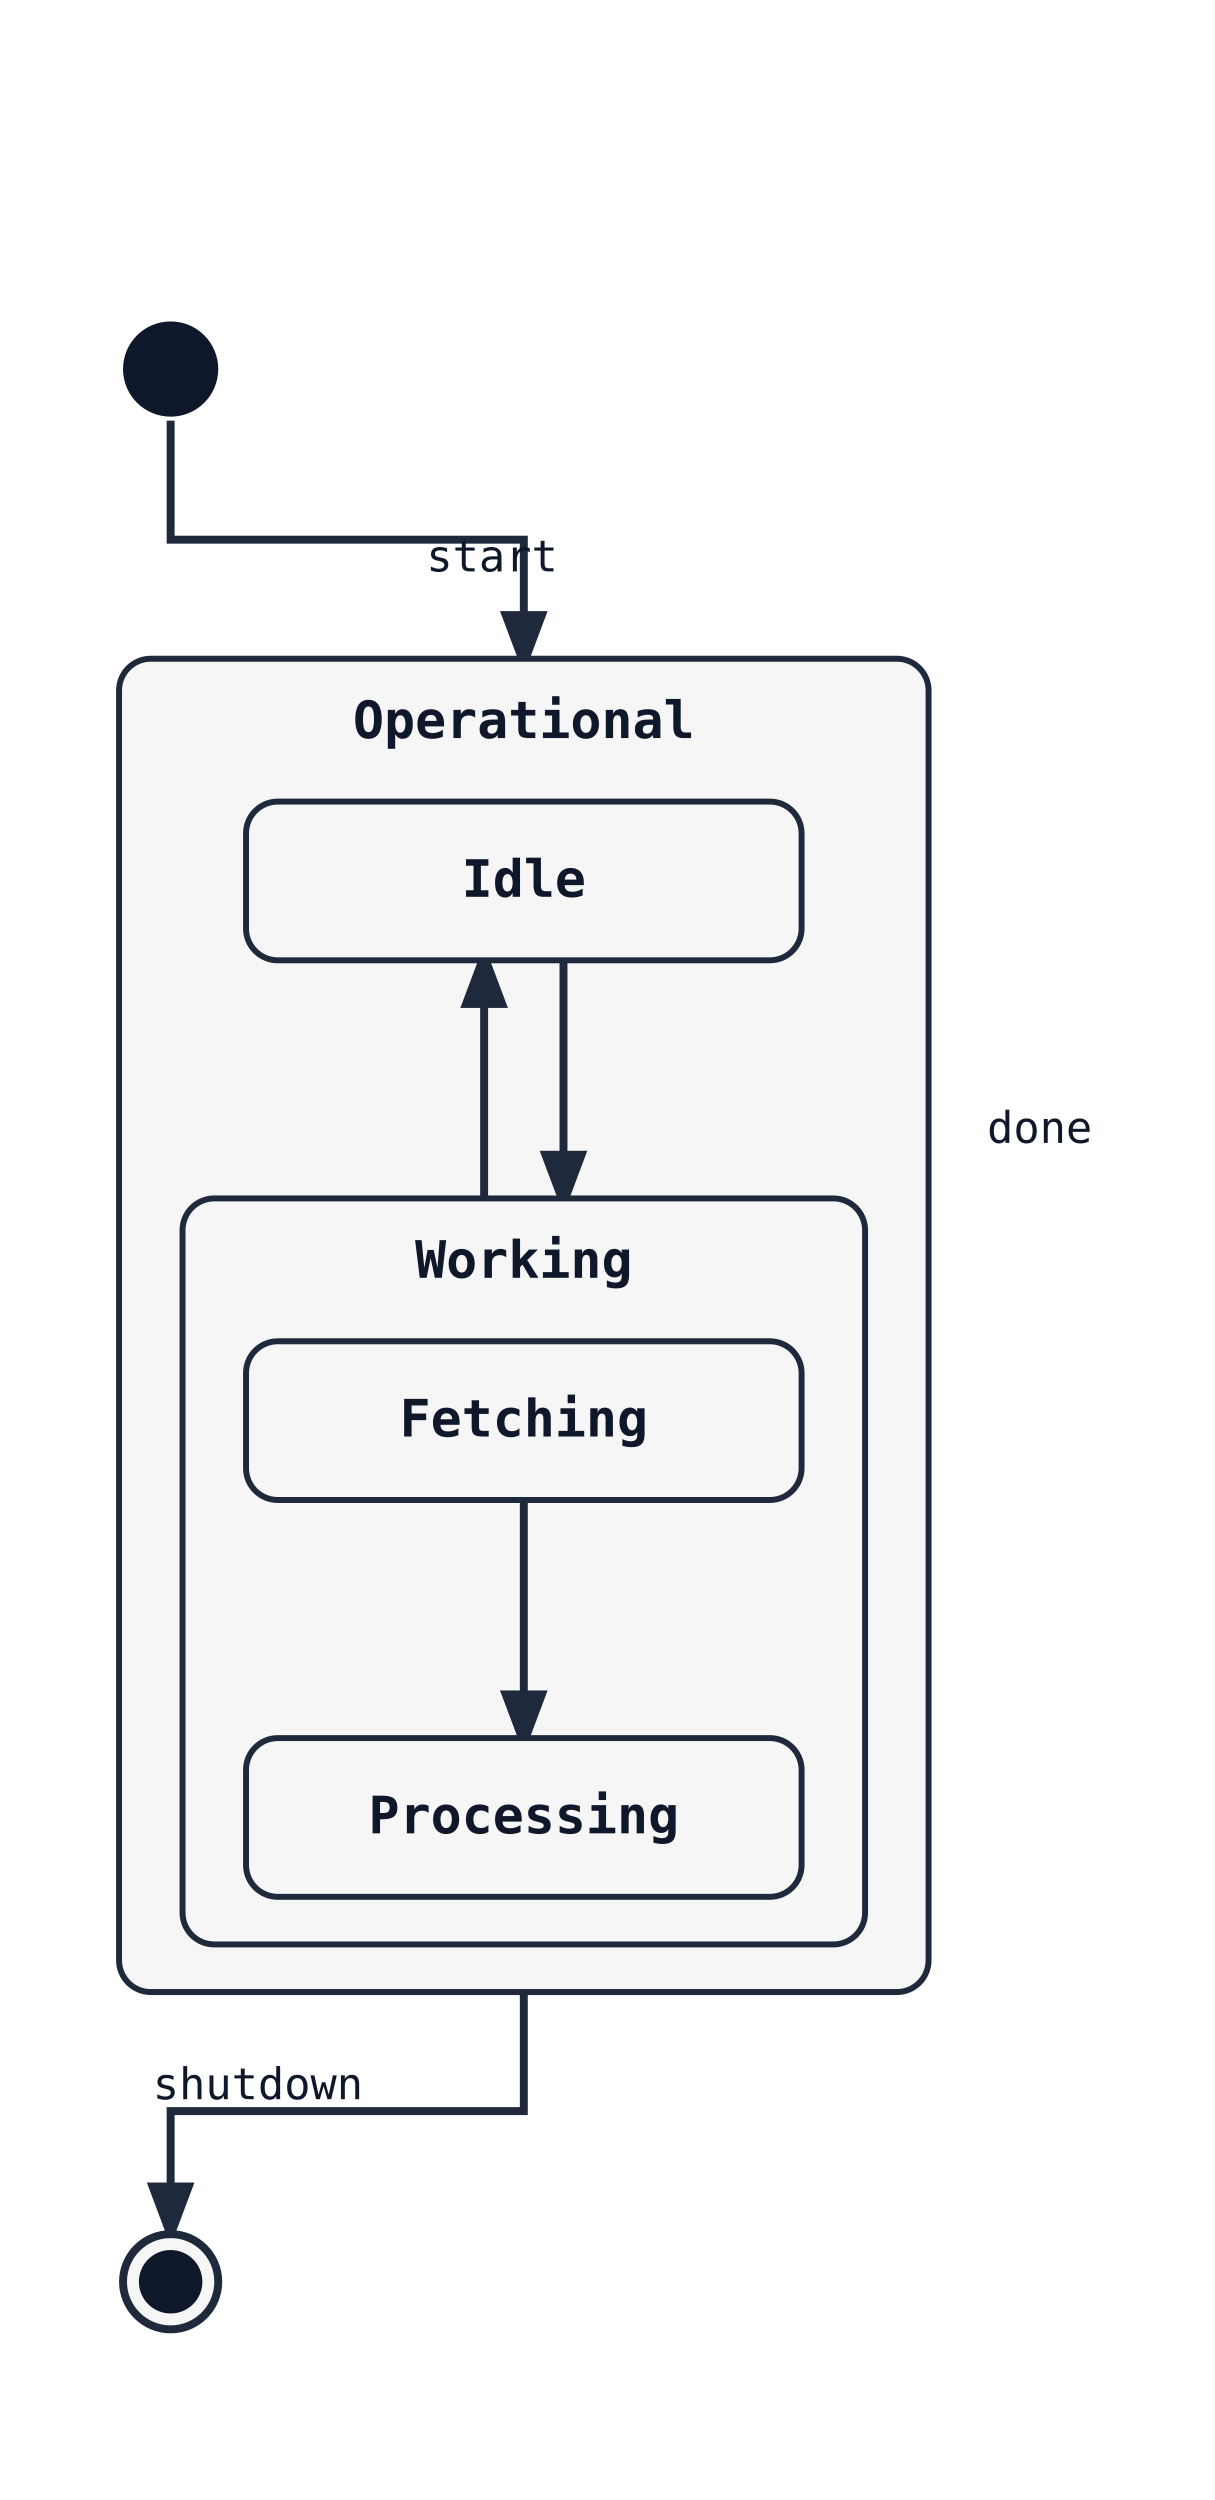
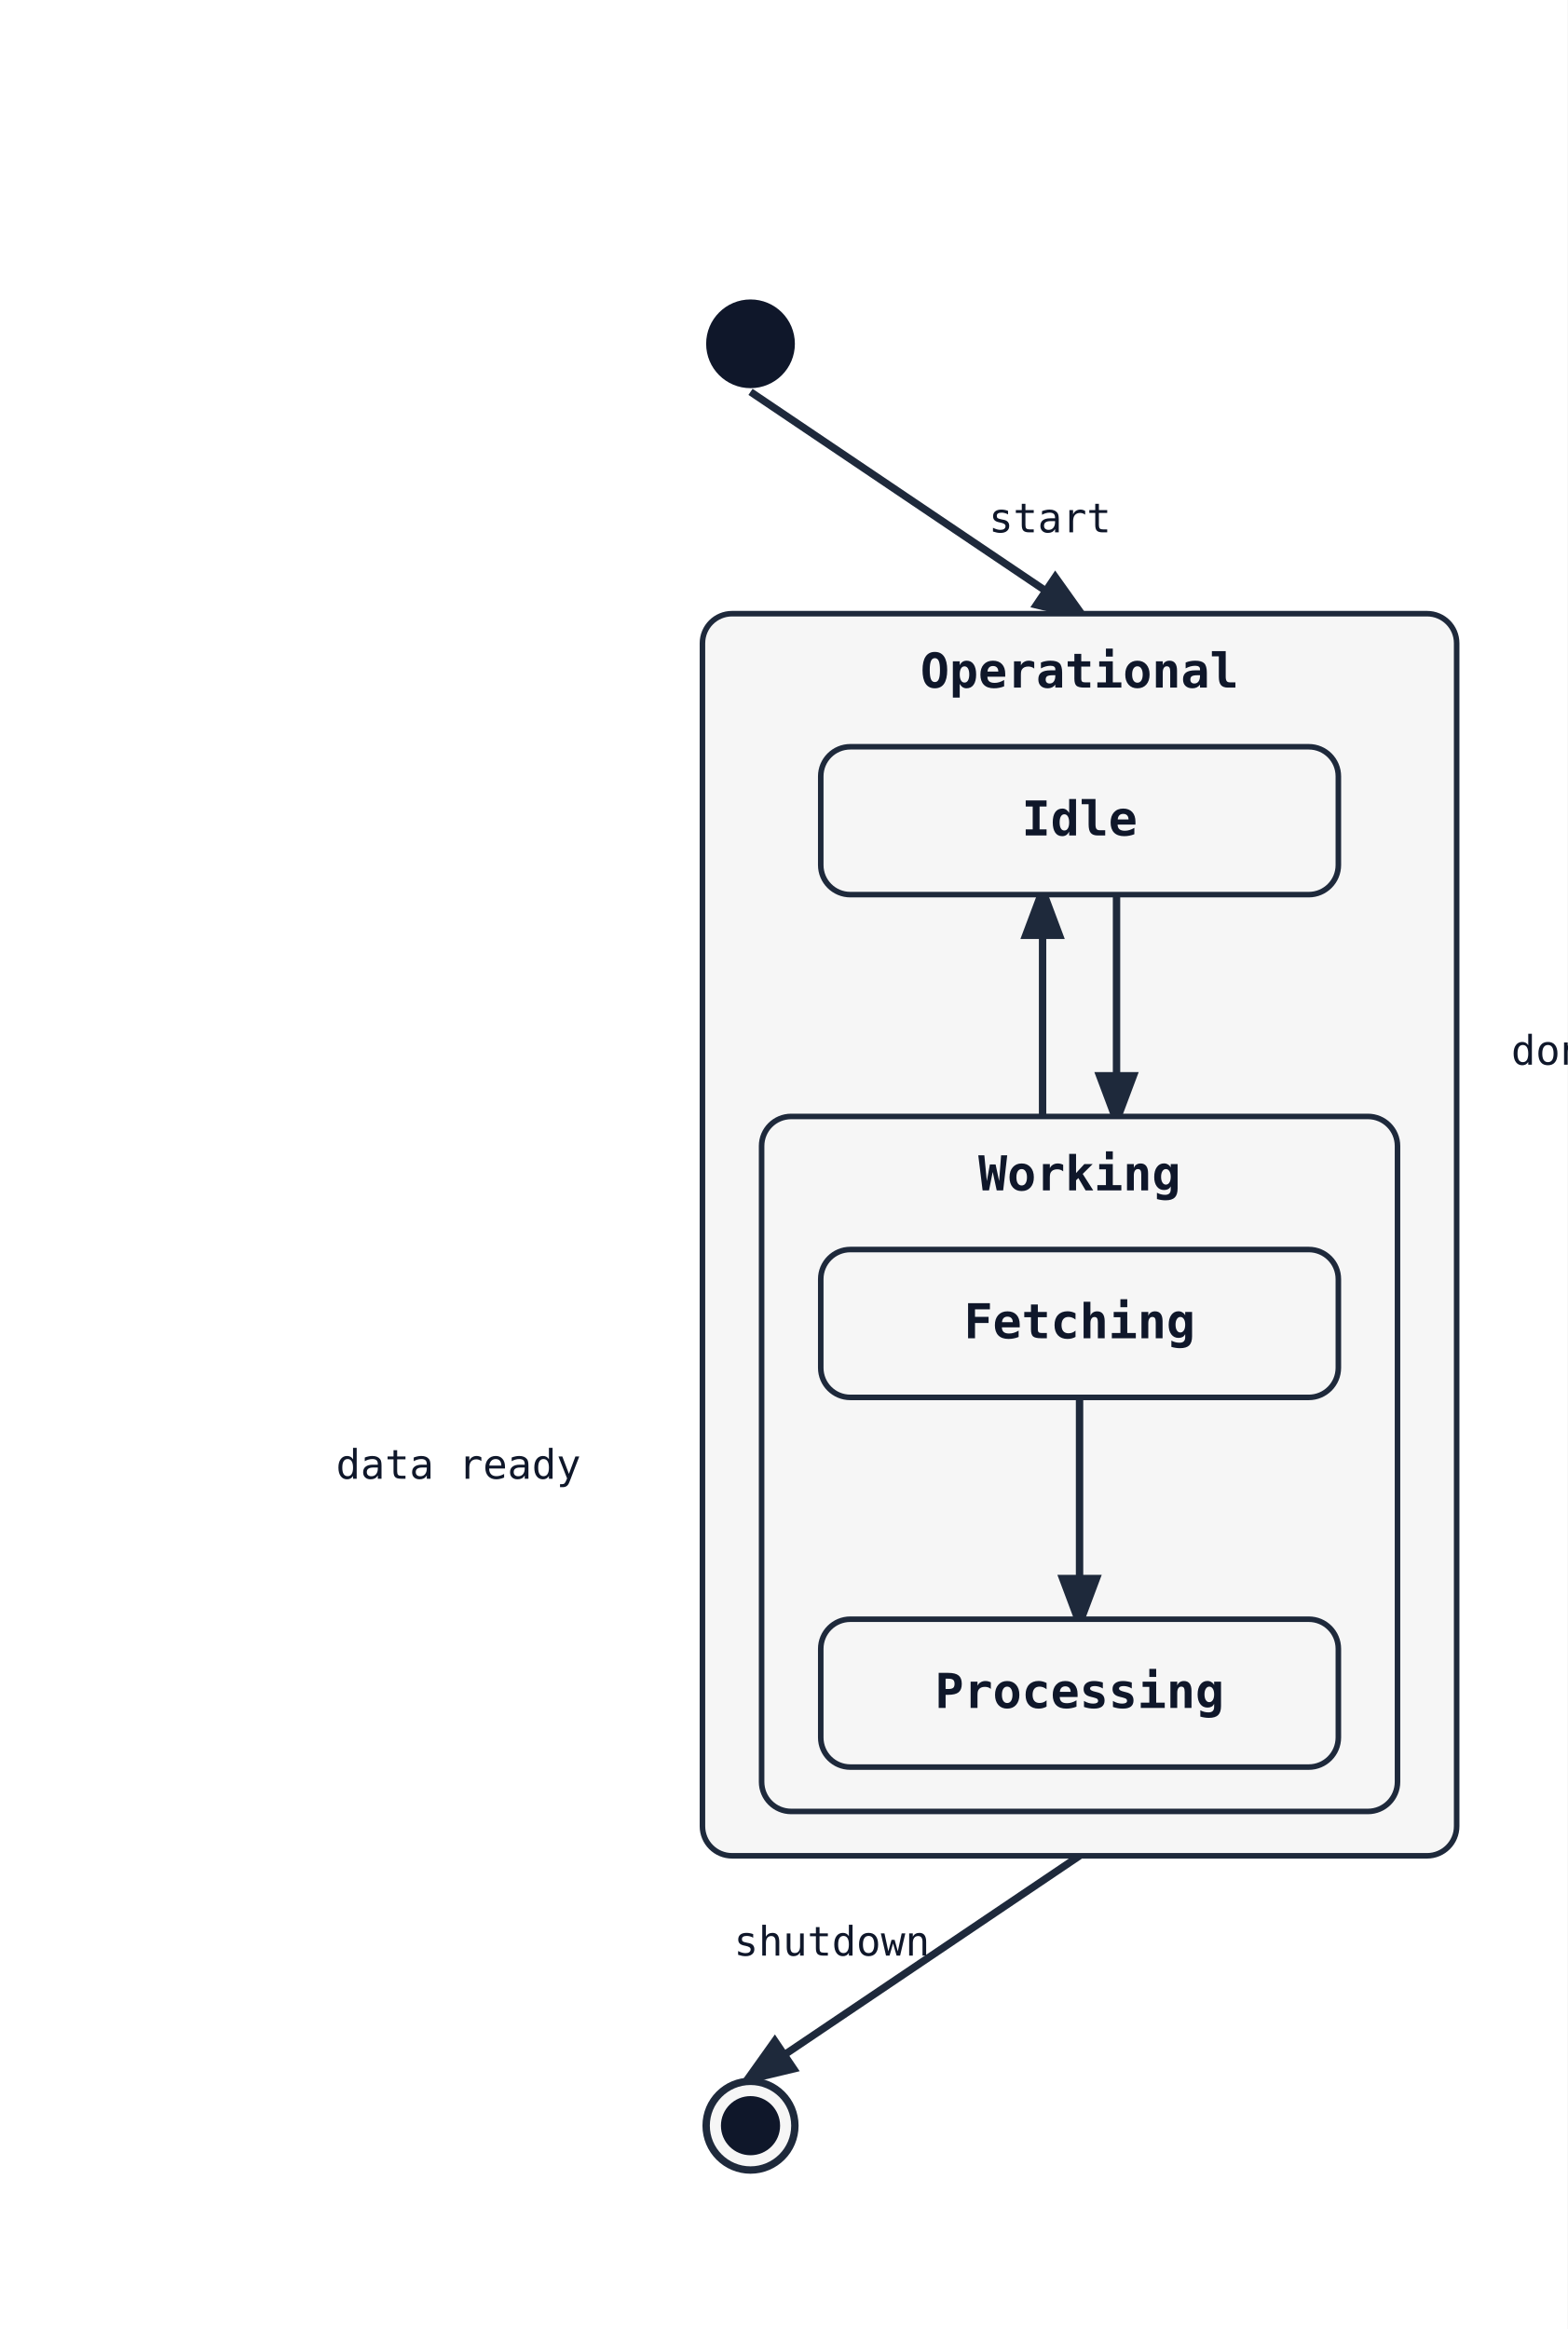
- <svg xmlns="http://www.w3.org/2000/svg" width="306" height="630" viewBox="0 0 306 630">
+ <svg xmlns="http://www.w3.org/2000/svg" width="424" height="630" viewBox="0 0 424 630">
  <rect width="100%" height="100%" fill="white" />
  <defs>
    <marker id="arrow" markerWidth="8" markerHeight="8" refX="6" refY="3" orient="auto">
      <path d="M0,0 L0,6 L8,3 z" fill="#1e293b" />
    </marker>
  </defs>
-   <path class="state-transition" data-state-from="[*]" data-state-to="Operational" d="M 43 106 L 43 136 L 132 136 L 132 166" fill="none" stroke="#1e293b" stroke-width="2" marker-end="url(#arrow)" />
-   <path class="state-transition" data-state-from="Operational" data-state-to="[*]__end" d="M 132 502 L 132 532 L 43 532 L 43 562" fill="none" stroke="#1e293b" stroke-width="2" marker-end="url(#arrow)" />
-   <text x="65" y="529" font-family="monospace" font-size="11" fill="#0f172a" text-anchor="middle" data-state-label="shutdown">
-     <tspan x="65" y="529">shutdown</tspan>
+   <line class="state-transition" data-state-from="[*]" data-state-to="Operational" x1="203" y1="106" x2="292" y2="166" stroke="#1e293b" stroke-width="2" marker-end="url(#arrow)" />
+   <line class="state-transition" data-state-from="Operational" data-state-to="[*]__end" x1="292" y1="502" x2="203" y2="562" stroke="#1e293b" stroke-width="2" marker-end="url(#arrow)" />
+   <text x="225" y="529" font-family="monospace" font-size="11" fill="#0f172a" text-anchor="middle" data-state-label="shutdown">
+     <tspan x="225" y="529">shutdown</tspan>
  </text>
-   <rect x="30" y="166" width="204" height="336" rx="8" ry="8" fill="#f6f6f6" stroke="#1e293b" stroke-width="1.5" />
-   <text x="132" y="186" font-family="monospace" font-size="13" font-weight="600" text-anchor="middle" fill="#0f172a">Operational</text>
-   <path class="state-transition" data-state-from="Idle" data-state-to="Working" d="M 142 242 Q 142 272 142 302" fill="none" stroke="#1e293b" stroke-width="2" marker-end="url(#arrow)" />
-   <text x="124" y="144" font-family="monospace" font-size="11" fill="#0f172a" text-anchor="middle" data-state-label="start">
-     <tspan x="124" y="144">start</tspan>
+   <rect x="190" y="166" width="204" height="336" rx="8" ry="8" fill="#f6f6f6" stroke="#1e293b" stroke-width="1.5" />
+   <text x="292" y="186" font-family="monospace" font-size="13" font-weight="600" text-anchor="middle" fill="#0f172a">Operational</text>
+   <path class="state-transition" data-state-from="Idle" data-state-to="Working" d="M 302 242 Q 302 272 302 302" fill="none" stroke="#1e293b" stroke-width="2" marker-end="url(#arrow)" />
+   <text x="284" y="144" font-family="monospace" font-size="11" fill="#0f172a" text-anchor="middle" data-state-label="start">
+     <tspan x="284" y="144">start</tspan>
  </text>
-   <path class="state-transition" data-state-from="Working" data-state-to="Idle" d="M 122 302 Q 122 272 122 242" fill="none" stroke="#1e293b" stroke-width="2" marker-end="url(#arrow)" />
-   <text x="262" y="288" font-family="monospace" font-size="11" fill="#0f172a" text-anchor="middle" data-state-label="done">
-     <tspan x="262" y="288">done</tspan>
+   <path class="state-transition" data-state-from="Working" data-state-to="Idle" d="M 282 302 Q 282 272 282 242" fill="none" stroke="#1e293b" stroke-width="2" marker-end="url(#arrow)" />
+   <text x="422" y="288" font-family="monospace" font-size="11" fill="#0f172a" text-anchor="middle" data-state-label="done">
+     <tspan x="422" y="288">done</tspan>
  </text>
-   <rect x="62" y="202" width="140" height="40" rx="8" ry="8" fill="#f6f6f6" stroke="#1e293b" stroke-width="1.5" />
-   <text x="132" y="226" font-family="monospace" font-size="13" font-weight="600" text-anchor="middle" fill="#0f172a">Idle</text>
-   <rect x="46" y="302" width="172" height="188" rx="8" ry="8" fill="#f6f6f6" stroke="#1e293b" stroke-width="1.5" />
-   <text x="132" y="322" font-family="monospace" font-size="13" font-weight="600" text-anchor="middle" fill="#0f172a">Working</text>
-   <path class="state-transition" data-state-from="Fetching" data-state-to="Processing" d="M 132 378 L 132 438" fill="none" stroke="#1e293b" stroke-width="2" marker-end="url(#arrow)" />
-   <text x="-36" y="400" font-family="monospace" font-size="11" fill="#0f172a" text-anchor="middle" data-state-label="data ready">
-     <tspan x="-36" y="400">data ready</tspan>
+   <rect x="222" y="202" width="140" height="40" rx="8" ry="8" fill="#f6f6f6" stroke="#1e293b" stroke-width="1.5" />
+   <text x="292" y="226" font-family="monospace" font-size="13" font-weight="600" text-anchor="middle" fill="#0f172a">Idle</text>
+   <rect x="206" y="302" width="172" height="188" rx="8" ry="8" fill="#f6f6f6" stroke="#1e293b" stroke-width="1.5" />
+   <text x="292" y="322" font-family="monospace" font-size="13" font-weight="600" text-anchor="middle" fill="#0f172a">Working</text>
+   <line class="state-transition" data-state-from="Fetching" data-state-to="Processing" x1="292" y1="378" x2="292" y2="438" stroke="#1e293b" stroke-width="2" marker-end="url(#arrow)" />
+   <text x="124" y="400" font-family="monospace" font-size="11" fill="#0f172a" text-anchor="middle" data-state-label="data ready">
+     <tspan x="124" y="400">data ready</tspan>
  </text>
-   <rect x="62" y="338" width="140" height="40" rx="8" ry="8" fill="#f6f6f6" stroke="#1e293b" stroke-width="1.5" />
-   <text x="132" y="362" font-family="monospace" font-size="13" font-weight="600" text-anchor="middle" fill="#0f172a">Fetching</text>
-   <rect x="62" y="438" width="140" height="40" rx="8" ry="8" fill="#f6f6f6" stroke="#1e293b" stroke-width="1.5" />
-   <text x="132" y="462" font-family="monospace" font-size="13" font-weight="600" text-anchor="middle" fill="#0f172a">Processing</text>
-   <circle cx="43" cy="93" r="12" fill="#0f172a" />
-   <circle cx="43" cy="575" r="12" fill="#f6f6f6" stroke="#1e293b" stroke-width="2" />
-   <circle cx="43" cy="575" r="8" fill="#0f172a" />
+   <rect x="222" y="338" width="140" height="40" rx="8" ry="8" fill="#f6f6f6" stroke="#1e293b" stroke-width="1.5" />
+   <text x="292" y="362" font-family="monospace" font-size="13" font-weight="600" text-anchor="middle" fill="#0f172a">Fetching</text>
+   <rect x="222" y="438" width="140" height="40" rx="8" ry="8" fill="#f6f6f6" stroke="#1e293b" stroke-width="1.5" />
+   <text x="292" y="462" font-family="monospace" font-size="13" font-weight="600" text-anchor="middle" fill="#0f172a">Processing</text>
+   <circle cx="203" cy="93" r="12" fill="#0f172a" />
+   <circle cx="203" cy="575" r="12" fill="#f6f6f6" stroke="#1e293b" stroke-width="2" />
+   <circle cx="203" cy="575" r="8" fill="#0f172a" />
</svg>
